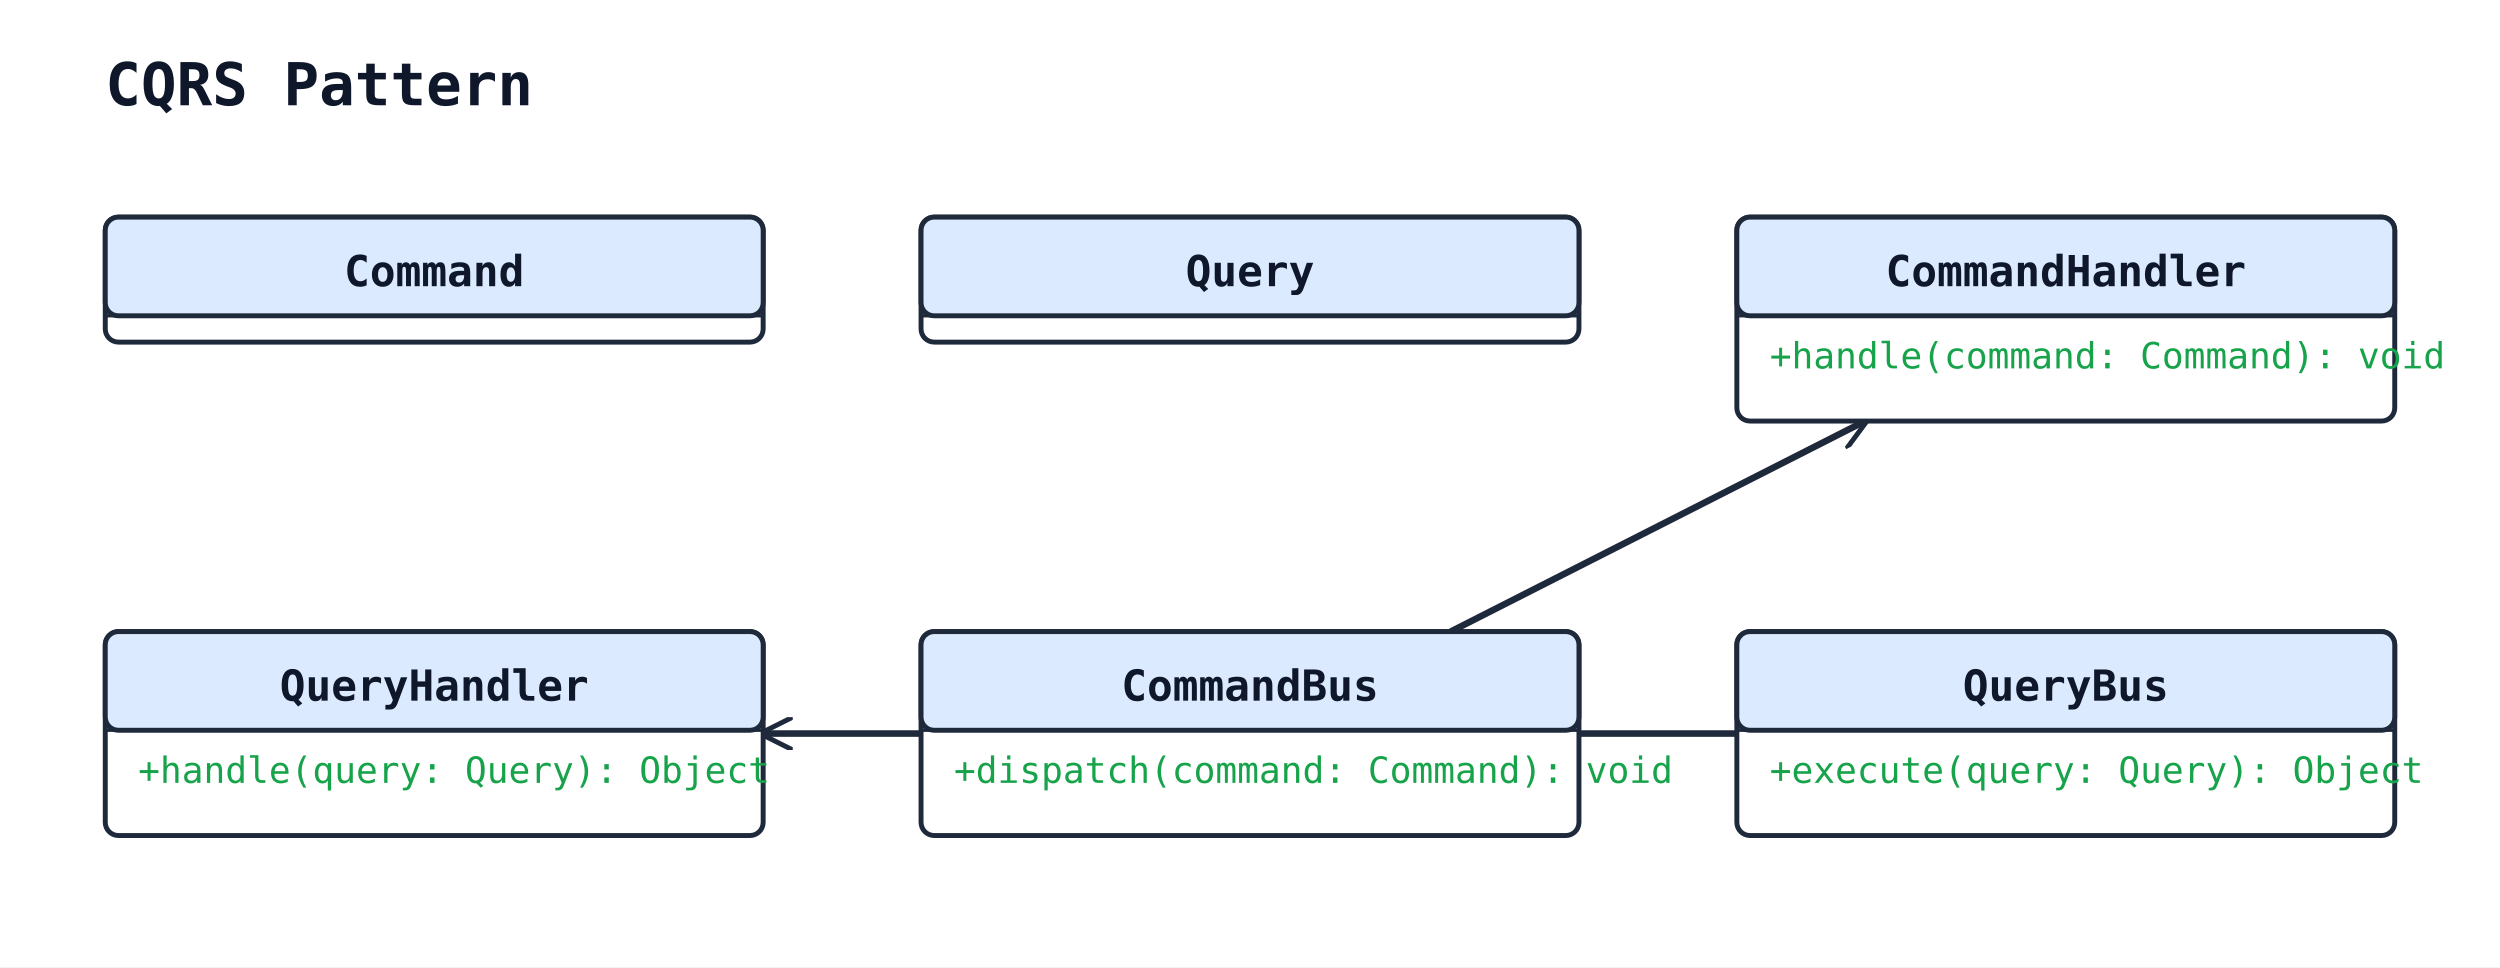
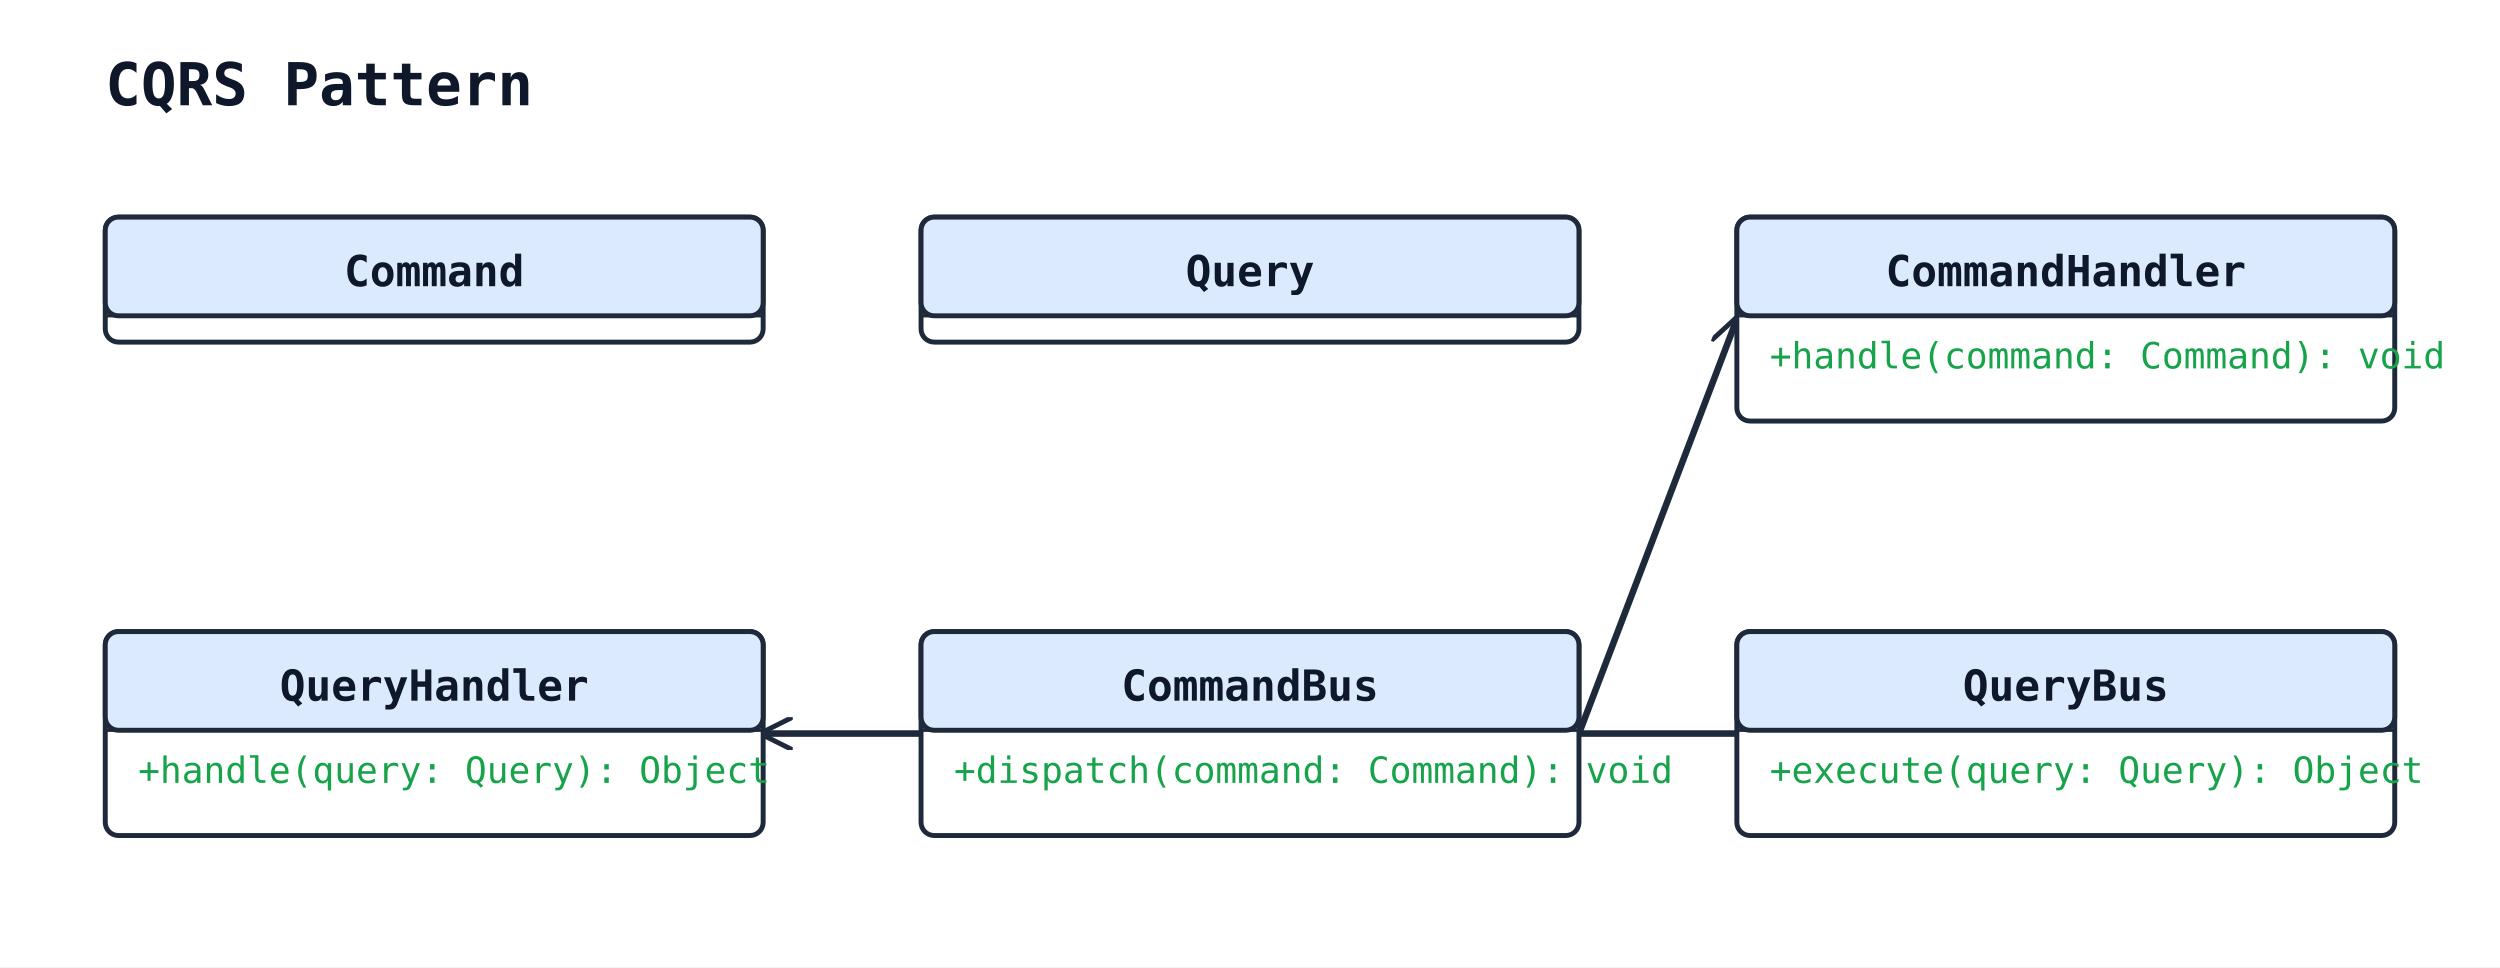
<svg xmlns="http://www.w3.org/2000/svg" width="760" height="294" viewBox="0 0 760 294">
  <rect width="100%" height="100%" fill="#ffffff" />
  <defs>
    <marker id="arrow-open" viewBox="0 0 10 10" refX="9" refY="5" markerWidth="10" markerHeight="10" markerUnits="userSpaceOnUse" orient="auto-start-reverse">
      <path d="M0,0 L10,5 L0,10" fill="none" stroke="#1e293b" stroke-width="1.5" />
    </marker>
    <marker id="arrow-triangle" viewBox="0 0 16 16" refX="15" refY="8" markerWidth="16" markerHeight="16" markerUnits="userSpaceOnUse" orient="auto-start-reverse">
      <polygon points="0,1 14,8 0,15" fill="#ffffff" stroke="#1e293b" stroke-width="1.5" fill-rule="nonzero" />
    </marker>
    <marker id="arrow-diamond-filled" viewBox="0 0 14 10" refX="13" refY="5" markerWidth="14" markerHeight="10" markerUnits="userSpaceOnUse" orient="auto-start-reverse">
      <path d="M0,5 L7,0 L14,5 L7,10 z" fill="#1e293b" stroke="#1e293b" stroke-width="1" />
    </marker>
    <marker id="arrow-diamond-open" viewBox="0 0 14 10" refX="13" refY="5" markerWidth="14" markerHeight="10" markerUnits="userSpaceOnUse" orient="auto-start-reverse">
      <path d="M0,5 L7,0 L14,5 L7,10 z" fill="#ffffff" stroke="#1e293b" stroke-width="1" />
    </marker>
  </defs>
  <text x="32" y="32" font-family="monospace" font-size="18" font-weight="600" fill="#0f172a">CQRS Pattern</text>
-   <line class="uml-relation" data-uml-from="CommandBus" data-uml-to="CommandHandler" x1="441" y1="192" x2="567" y2="128" stroke="#1e293b" stroke-width="2" marker-end="url(#arrow-open)" />
+   <line class="uml-relation" data-uml-from="CommandBus" data-uml-to="CommandHandler" x1="480" y1="223" x2="528" y2="97" stroke="#1e293b" stroke-width="2" marker-end="url(#arrow-open)" />
  <line class="uml-relation" data-uml-from="QueryBus" data-uml-to="QueryHandler" x1="528" y1="223" x2="232" y2="223" stroke="#1e293b" stroke-width="2" marker-end="url(#arrow-open)" />
  <rect x="32" y="66" width="200" height="38" rx="4" ry="4" fill="#ffffff" stroke="#1e293b" stroke-width="1.5" />
  <rect x="32" y="66" width="200" height="30" rx="4" ry="4" fill="#dbeafe" stroke="#1e293b" stroke-width="1.5" />
  <line x1="32" y1="96" x2="232" y2="96" stroke="#1e293b" stroke-width="1" />
  <text x="132" y="87" text-anchor="middle" font-family="monospace" font-size="13" font-weight="600" fill="#0f172a">Command</text>
  <rect x="280" y="66" width="200" height="38" rx="4" ry="4" fill="#ffffff" stroke="#1e293b" stroke-width="1.5" />
  <rect x="280" y="66" width="200" height="30" rx="4" ry="4" fill="#dbeafe" stroke="#1e293b" stroke-width="1.5" />
  <line x1="280" y1="96" x2="480" y2="96" stroke="#1e293b" stroke-width="1" />
  <text x="380" y="87" text-anchor="middle" font-family="monospace" font-size="13" font-weight="600" fill="#0f172a">Query</text>
  <rect x="528" y="66" width="200" height="62" rx="4" ry="4" fill="#ffffff" stroke="#1e293b" stroke-width="1.5" />
  <rect x="528" y="66" width="200" height="30" rx="4" ry="4" fill="#dbeafe" stroke="#1e293b" stroke-width="1.5" />
  <line x1="528" y1="96" x2="728" y2="96" stroke="#1e293b" stroke-width="1" />
  <text x="628" y="87" text-anchor="middle" font-family="monospace" font-size="13" font-weight="600" fill="#0f172a">CommandHandler</text>
  <text class="uml-member" data-uml-visibility="public" x="538" y="112" font-family="monospace" font-size="11" fill="#16a34a">+handle(command: Command): void</text>
  <rect x="32" y="192" width="200" height="62" rx="4" ry="4" fill="#ffffff" stroke="#1e293b" stroke-width="1.5" />
  <rect x="32" y="192" width="200" height="30" rx="4" ry="4" fill="#dbeafe" stroke="#1e293b" stroke-width="1.5" />
  <line x1="32" y1="222" x2="232" y2="222" stroke="#1e293b" stroke-width="1" />
  <text x="132" y="213" text-anchor="middle" font-family="monospace" font-size="13" font-weight="600" fill="#0f172a">QueryHandler</text>
  <text class="uml-member" data-uml-visibility="public" x="42" y="238" font-family="monospace" font-size="11" fill="#16a34a">+handle(query: Query): Object</text>
  <rect x="280" y="192" width="200" height="62" rx="4" ry="4" fill="#ffffff" stroke="#1e293b" stroke-width="1.5" />
  <rect x="280" y="192" width="200" height="30" rx="4" ry="4" fill="#dbeafe" stroke="#1e293b" stroke-width="1.5" />
  <line x1="280" y1="222" x2="480" y2="222" stroke="#1e293b" stroke-width="1" />
  <text x="380" y="213" text-anchor="middle" font-family="monospace" font-size="13" font-weight="600" fill="#0f172a">CommandBus</text>
  <text class="uml-member" data-uml-visibility="public" x="290" y="238" font-family="monospace" font-size="11" fill="#16a34a">+dispatch(command: Command): void</text>
  <rect x="528" y="192" width="200" height="62" rx="4" ry="4" fill="#ffffff" stroke="#1e293b" stroke-width="1.5" />
  <rect x="528" y="192" width="200" height="30" rx="4" ry="4" fill="#dbeafe" stroke="#1e293b" stroke-width="1.5" />
  <line x1="528" y1="222" x2="728" y2="222" stroke="#1e293b" stroke-width="1" />
  <text x="628" y="213" text-anchor="middle" font-family="monospace" font-size="13" font-weight="600" fill="#0f172a">QueryBus</text>
  <text class="uml-member" data-uml-visibility="public" x="538" y="238" font-family="monospace" font-size="11" fill="#16a34a">+execute(query: Query): Object</text>
</svg>
